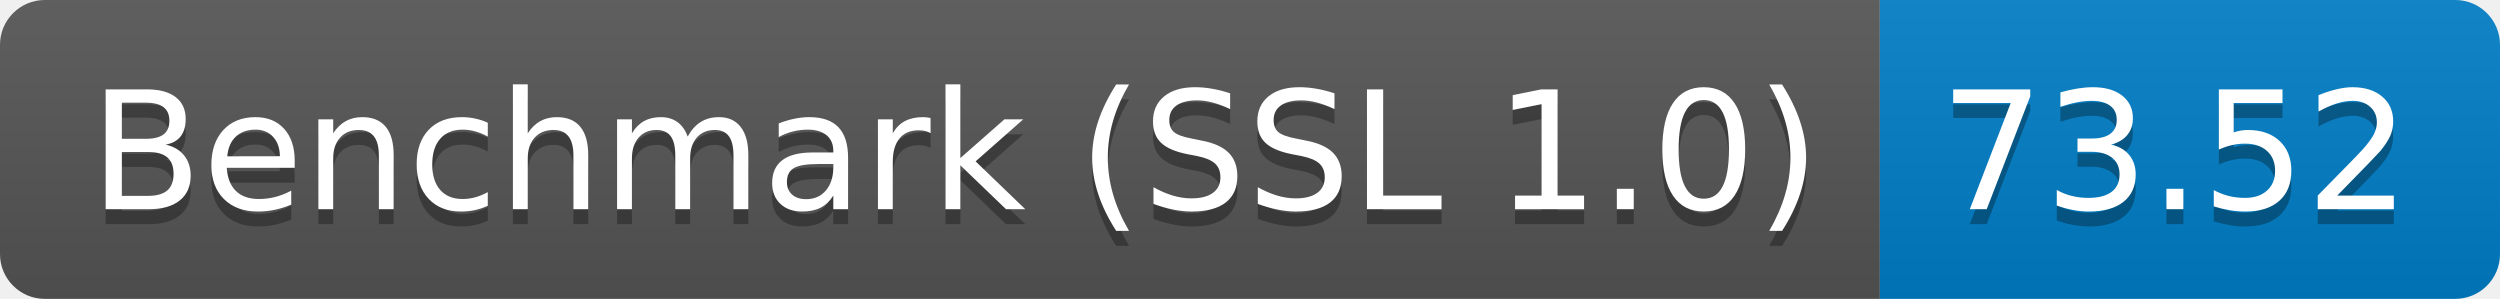
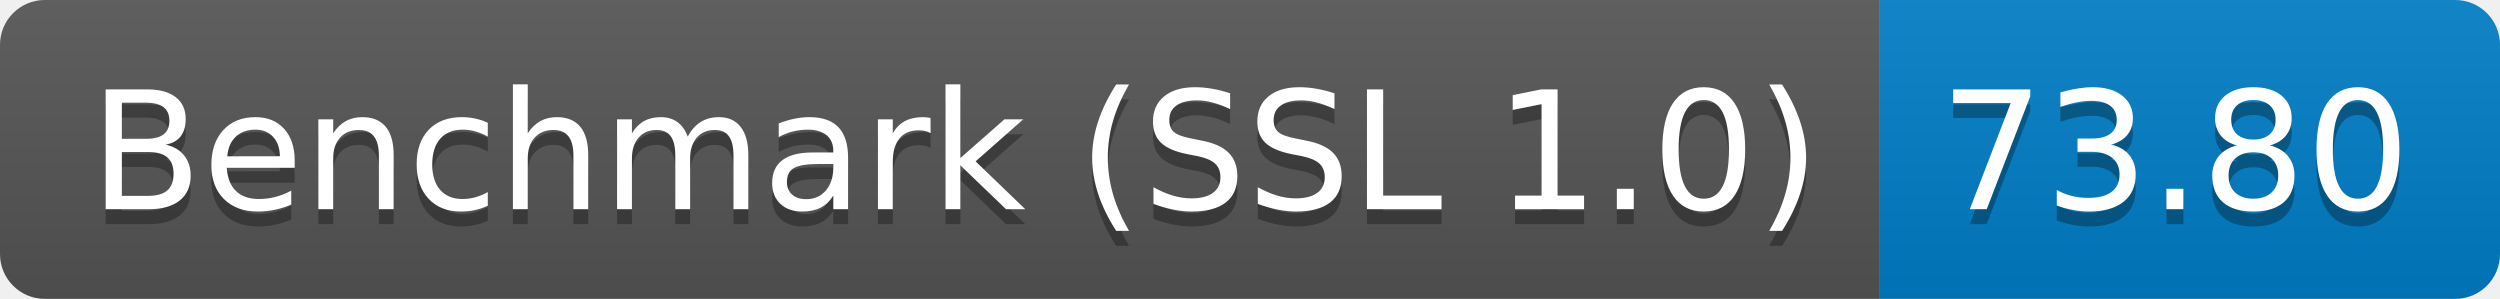
<svg xmlns="http://www.w3.org/2000/svg" height="20" width="167.3">
  <linearGradient id="smooth" x2="0" y2="100%">
    <stop offset="0" stop-color="#bbb" stop-opacity=".1" />
    <stop offset="1" stop-opacity=".1" />
  </linearGradient>
  <clipPath id="round">
    <rect fill="#fff" height="20" rx="3" width="167.3" />
  </clipPath>
  <g clip-path="url(#round)">
    <rect fill="#555" height="20" width="125.8" />
    <rect fill="#007ec6" height="20" width="41.5" x="125.8" />
    <rect fill="url(#smooth)" height="20" width="167.3" />
  </g>
  <g fill="#fff" font-family="DejaVu Sans,Verdana,Geneva,sans-serif" font-size="110" text-anchor="middle">
    <text fill="#010101" fill-opacity=".3" lengthAdjust="spacing" textLength="1158.0" transform="scale(0.1)" x="639.0" y="150">Benchmark (SSL 1.0)</text>
    <text lengthAdjust="spacing" textLength="1158.0" transform="scale(0.1)" x="639.0" y="140">Benchmark (SSL 1.0)</text>
-     <text fill="#010101" fill-opacity=".3" lengthAdjust="spacing" textLength="315.0" transform="scale(0.1)" x="1455.5" y="150">73.52</text>
-     <text lengthAdjust="spacing" textLength="315.0" transform="scale(0.1)" x="1455.5" y="140">73.52</text>
+     <text fill="#010101" fill-opacity=".3" lengthAdjust="spacing" textLength="315.0" transform="scale(0.1)" x="1455.5" y="150">73.80</text>
+     <text lengthAdjust="spacing" textLength="315.0" transform="scale(0.1)" x="1455.5" y="140">73.80</text>
  </g>
</svg>
